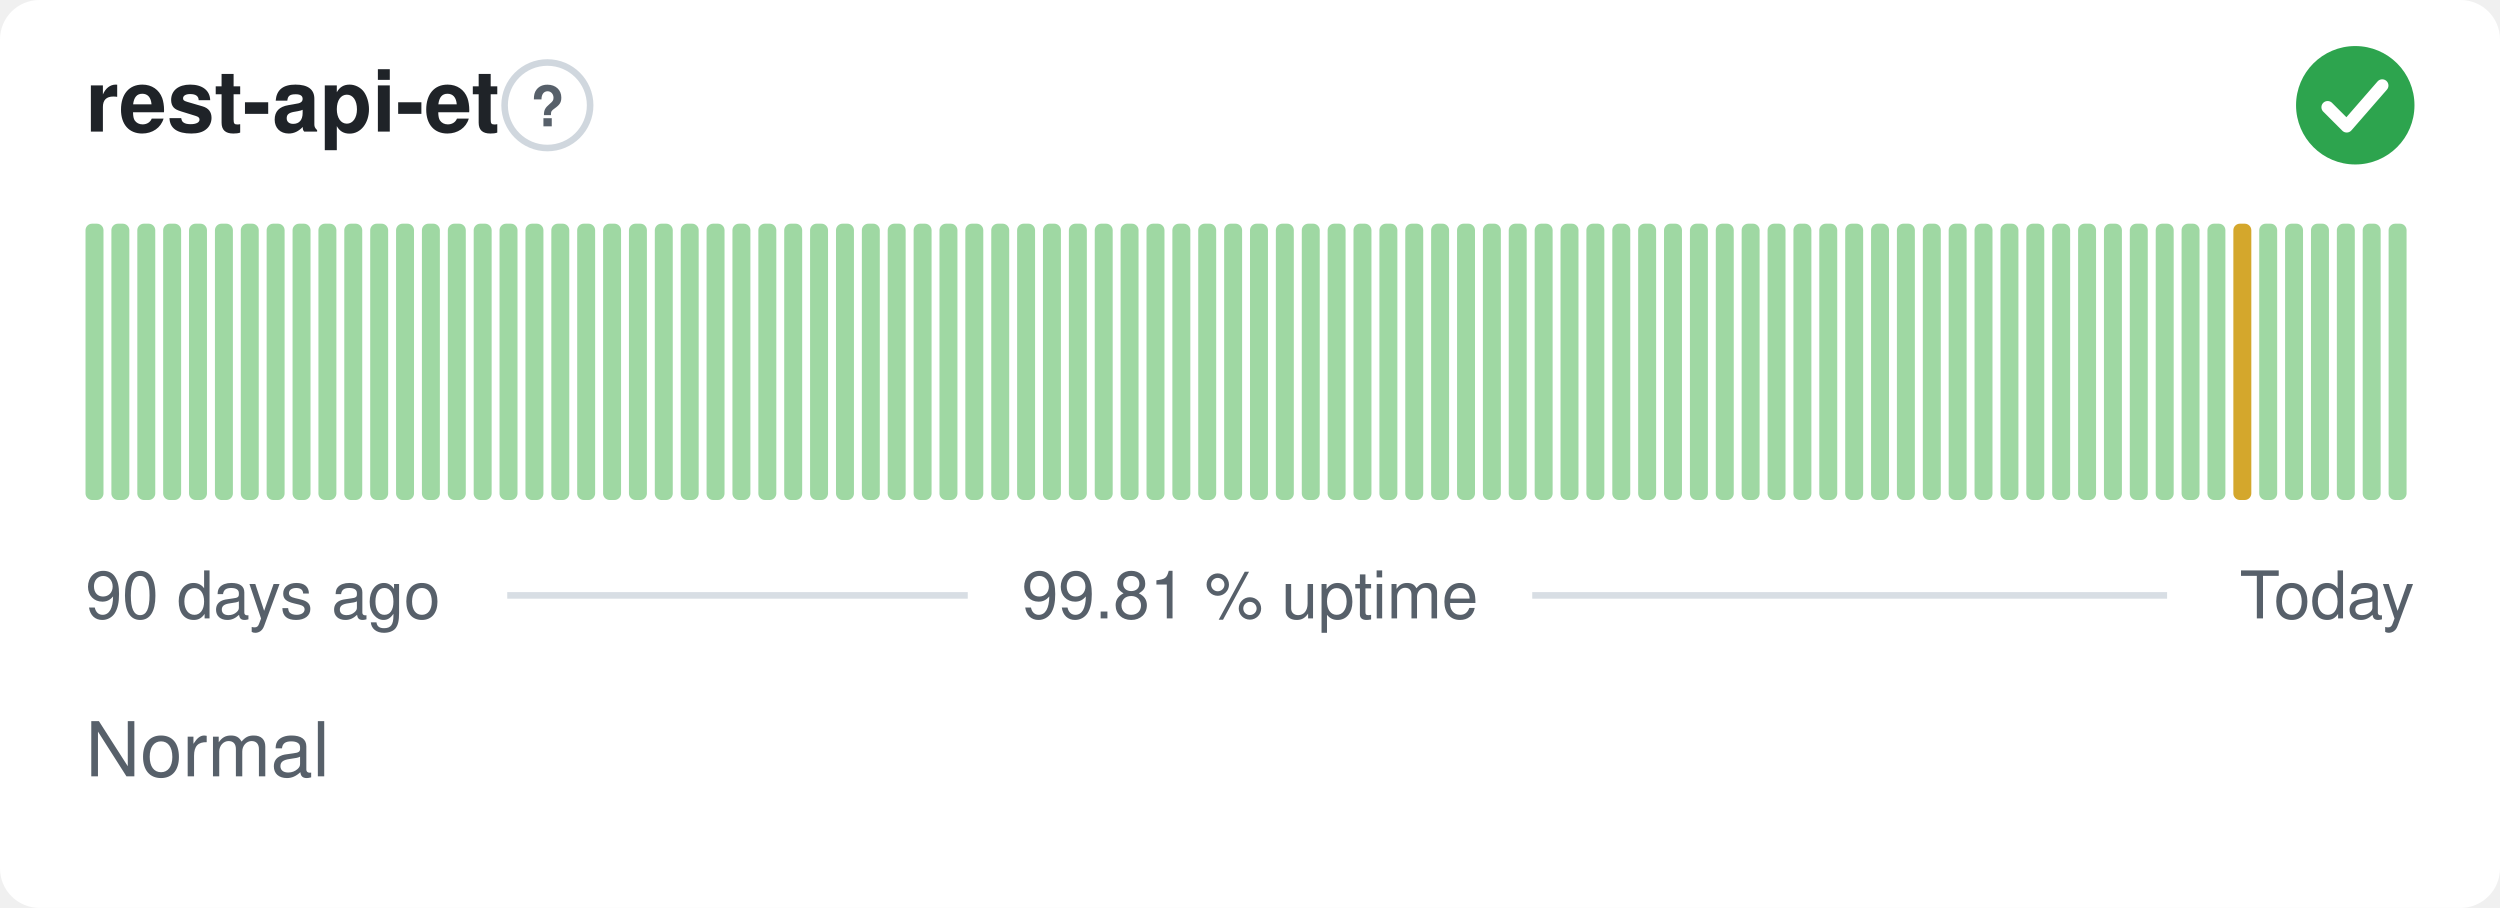
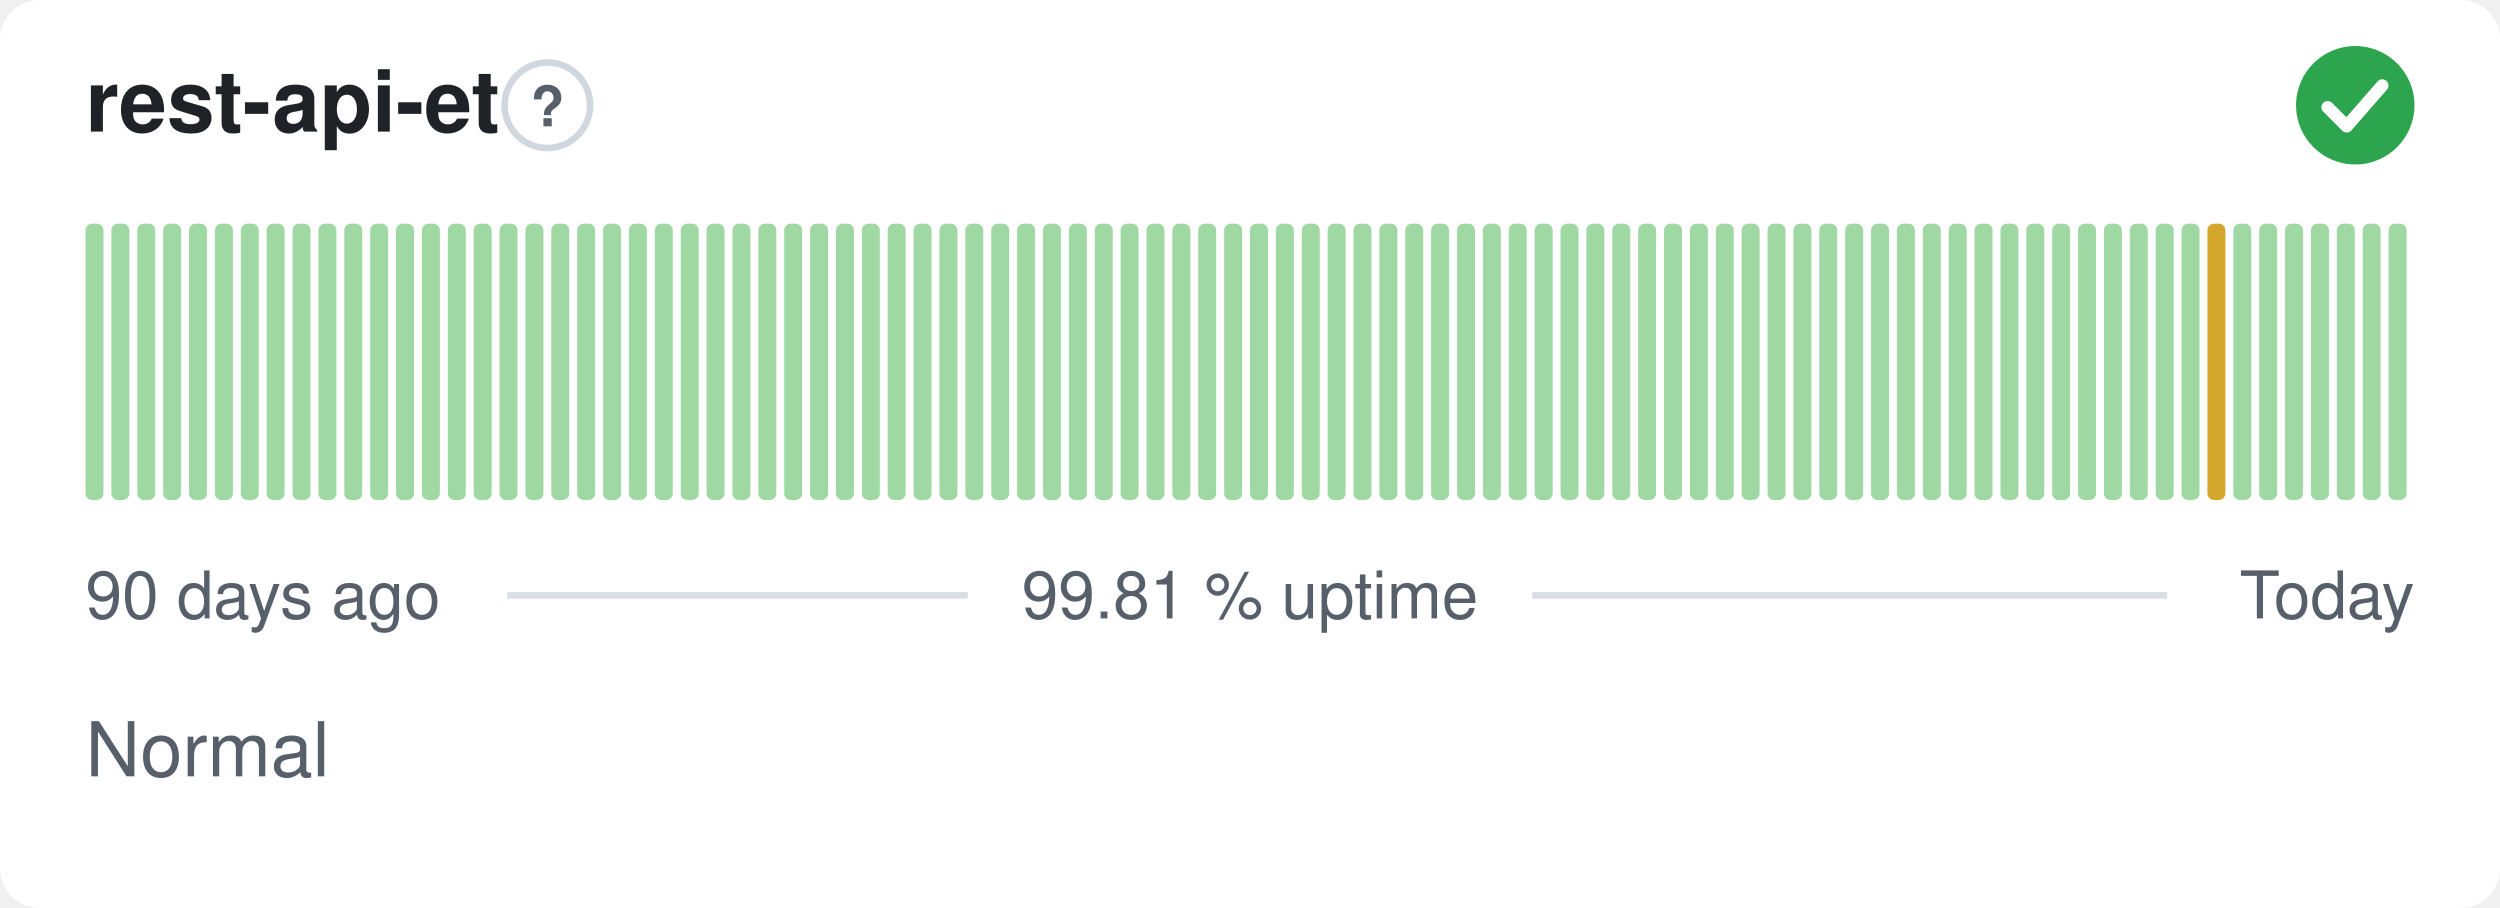
<svg xmlns="http://www.w3.org/2000/svg" width="380" height="138" viewBox="0 0 380 138" role="img" aria-label="rest-api-et: Normal, 99.81 % uptime over the last 90 days" font-family="-apple-system,BlinkMacSystemFont,'Segoe UI',Helvetica,Arial,sans-serif">
  <style>
    @media (prefers-color-scheme: dark) {
      .bg { fill: #0d1117 }
      .title { fill: #e6edf3 }
      .muted { fill: #8b949e }
      .hint { stroke: #30363d }
      .rule { stroke: #30363d }
      .nodata { fill: #21262d }
    }
  </style>
  <rect class="bg" width="380" height="138" rx="6" fill="#ffffff" />
  <text class="title" x="13" y="20" font-size="13" font-weight="600" fill="#1f2328">rest-api-et</text>
  <circle class="hint" cx="83.2" cy="16" r="6.5" fill="none" stroke="#d0d7de" stroke-width="1" />
  <text class="muted" x="83.2" y="19.2" text-anchor="middle" font-size="8.5" font-weight="700" fill="#57606a">?</text>
  <circle cx="358" cy="16" r="9" fill="#2da44e" />
  <path d="M353.80 16.30l2.90 2.90 5.40 -6.20" fill="none" stroke="#fff" stroke-width="1.89" stroke-linecap="round" stroke-linejoin="round" />
  <rect x="13.00" y="34.00" width="2.73" height="42.00" rx="1" fill="#9fd8a3" />
  <rect x="16.93" y="34.00" width="2.73" height="42.00" rx="1" fill="#9fd8a3" />
  <rect x="20.87" y="34.00" width="2.73" height="42.00" rx="1" fill="#9fd8a3" />
  <rect x="24.80" y="34.00" width="2.73" height="42.00" rx="1" fill="#9fd8a3" />
  <rect x="28.73" y="34.00" width="2.73" height="42.00" rx="1" fill="#9fd8a3" />
  <rect x="32.67" y="34.00" width="2.73" height="42.00" rx="1" fill="#9fd8a3" />
  <rect x="36.60" y="34.00" width="2.73" height="42.00" rx="1" fill="#9fd8a3" />
  <rect x="40.53" y="34.00" width="2.73" height="42.00" rx="1" fill="#9fd8a3" />
  <rect x="44.47" y="34.00" width="2.73" height="42.00" rx="1" fill="#9fd8a3" />
  <rect x="48.40" y="34.00" width="2.73" height="42.00" rx="1" fill="#9fd8a3" />
  <rect x="52.33" y="34.00" width="2.73" height="42.00" rx="1" fill="#9fd8a3" />
  <rect x="56.27" y="34.00" width="2.73" height="42.00" rx="1" fill="#9fd8a3" />
  <rect x="60.20" y="34.00" width="2.73" height="42.00" rx="1" fill="#9fd8a3" />
  <rect x="64.13" y="34.00" width="2.73" height="42.00" rx="1" fill="#9fd8a3" />
  <rect x="68.07" y="34.00" width="2.73" height="42.00" rx="1" fill="#9fd8a3" />
  <rect x="72.00" y="34.00" width="2.73" height="42.00" rx="1" fill="#9fd8a3" />
  <rect x="75.93" y="34.00" width="2.73" height="42.00" rx="1" fill="#9fd8a3" />
  <rect x="79.87" y="34.00" width="2.73" height="42.00" rx="1" fill="#9fd8a3" />
  <rect x="83.80" y="34.00" width="2.73" height="42.00" rx="1" fill="#9fd8a3" />
  <rect x="87.73" y="34.00" width="2.73" height="42.00" rx="1" fill="#9fd8a3" />
  <rect x="91.67" y="34.00" width="2.73" height="42.00" rx="1" fill="#9fd8a3" />
  <rect x="95.60" y="34.00" width="2.73" height="42.00" rx="1" fill="#9fd8a3" />
  <rect x="99.53" y="34.00" width="2.73" height="42.00" rx="1" fill="#9fd8a3" />
  <rect x="103.47" y="34.00" width="2.73" height="42.00" rx="1" fill="#9fd8a3" />
  <rect x="107.40" y="34.00" width="2.73" height="42.00" rx="1" fill="#9fd8a3" />
  <rect x="111.33" y="34.00" width="2.73" height="42.00" rx="1" fill="#9fd8a3" />
  <rect x="115.27" y="34.00" width="2.73" height="42.00" rx="1" fill="#9fd8a3" />
  <rect x="119.20" y="34.00" width="2.73" height="42.00" rx="1" fill="#9fd8a3" />
  <rect x="123.13" y="34.00" width="2.73" height="42.00" rx="1" fill="#9fd8a3" />
  <rect x="127.07" y="34.00" width="2.73" height="42.00" rx="1" fill="#9fd8a3" />
  <rect x="131.00" y="34.00" width="2.73" height="42.00" rx="1" fill="#9fd8a3" />
  <rect x="134.93" y="34.00" width="2.73" height="42.00" rx="1" fill="#9fd8a3" />
  <rect x="138.87" y="34.00" width="2.73" height="42.00" rx="1" fill="#9fd8a3" />
  <rect x="142.80" y="34.00" width="2.73" height="42.00" rx="1" fill="#9fd8a3" />
  <rect x="146.73" y="34.00" width="2.73" height="42.00" rx="1" fill="#9fd8a3" />
  <rect x="150.67" y="34.00" width="2.73" height="42.00" rx="1" fill="#9fd8a3" />
  <rect x="154.60" y="34.00" width="2.73" height="42.00" rx="1" fill="#9fd8a3" />
  <rect x="158.53" y="34.00" width="2.73" height="42.00" rx="1" fill="#9fd8a3" />
  <rect x="162.47" y="34.00" width="2.73" height="42.00" rx="1" fill="#9fd8a3" />
  <rect x="166.40" y="34.00" width="2.73" height="42.00" rx="1" fill="#9fd8a3" />
  <rect x="170.33" y="34.00" width="2.73" height="42.00" rx="1" fill="#9fd8a3" />
  <rect x="174.27" y="34.00" width="2.73" height="42.00" rx="1" fill="#9fd8a3" />
  <rect x="178.20" y="34.00" width="2.73" height="42.00" rx="1" fill="#9fd8a3" />
  <rect x="182.13" y="34.00" width="2.73" height="42.00" rx="1" fill="#9fd8a3" />
  <rect x="186.07" y="34.00" width="2.73" height="42.00" rx="1" fill="#9fd8a3" />
  <rect x="190.00" y="34.00" width="2.73" height="42.00" rx="1" fill="#9fd8a3" />
  <rect x="193.93" y="34.00" width="2.73" height="42.00" rx="1" fill="#9fd8a3" />
  <rect x="197.87" y="34.00" width="2.73" height="42.00" rx="1" fill="#9fd8a3" />
  <rect x="201.80" y="34.00" width="2.73" height="42.00" rx="1" fill="#9fd8a3" />
  <rect x="205.73" y="34.00" width="2.73" height="42.00" rx="1" fill="#9fd8a3" />
  <rect x="209.67" y="34.00" width="2.73" height="42.00" rx="1" fill="#9fd8a3" />
  <rect x="213.60" y="34.00" width="2.73" height="42.00" rx="1" fill="#9fd8a3" />
  <rect x="217.53" y="34.00" width="2.73" height="42.00" rx="1" fill="#9fd8a3" />
  <rect x="221.47" y="34.00" width="2.73" height="42.00" rx="1" fill="#9fd8a3" />
  <rect x="225.40" y="34.00" width="2.73" height="42.00" rx="1" fill="#9fd8a3" />
  <rect x="229.33" y="34.00" width="2.73" height="42.00" rx="1" fill="#9fd8a3" />
  <rect x="233.27" y="34.00" width="2.73" height="42.00" rx="1" fill="#9fd8a3" />
  <rect x="237.20" y="34.00" width="2.73" height="42.00" rx="1" fill="#9fd8a3" />
  <rect x="241.13" y="34.00" width="2.73" height="42.00" rx="1" fill="#9fd8a3" />
  <rect x="245.07" y="34.00" width="2.73" height="42.00" rx="1" fill="#9fd8a3" />
  <rect x="249.00" y="34.00" width="2.73" height="42.00" rx="1" fill="#9fd8a3" />
  <rect x="252.93" y="34.00" width="2.73" height="42.00" rx="1" fill="#9fd8a3" />
  <rect x="256.87" y="34.00" width="2.73" height="42.00" rx="1" fill="#9fd8a3" />
  <rect x="260.80" y="34.00" width="2.73" height="42.00" rx="1" fill="#9fd8a3" />
  <rect x="264.73" y="34.00" width="2.73" height="42.00" rx="1" fill="#9fd8a3" />
  <rect x="268.67" y="34.00" width="2.73" height="42.00" rx="1" fill="#9fd8a3" />
  <rect x="272.60" y="34.00" width="2.73" height="42.00" rx="1" fill="#9fd8a3" />
  <rect x="276.53" y="34.00" width="2.73" height="42.00" rx="1" fill="#9fd8a3" />
  <rect x="280.47" y="34.00" width="2.73" height="42.00" rx="1" fill="#9fd8a3" />
  <rect x="284.40" y="34.00" width="2.73" height="42.00" rx="1" fill="#9fd8a3" />
  <rect x="288.33" y="34.00" width="2.73" height="42.00" rx="1" fill="#9fd8a3" />
  <rect x="292.27" y="34.00" width="2.73" height="42.00" rx="1" fill="#9fd8a3" />
  <rect x="296.20" y="34.00" width="2.73" height="42.00" rx="1" fill="#9fd8a3" />
  <rect x="300.13" y="34.00" width="2.73" height="42.00" rx="1" fill="#9fd8a3" />
  <rect x="304.07" y="34.00" width="2.73" height="42.00" rx="1" fill="#9fd8a3" />
  <rect x="308.00" y="34.00" width="2.73" height="42.00" rx="1" fill="#9fd8a3" />
  <rect x="311.93" y="34.00" width="2.73" height="42.00" rx="1" fill="#9fd8a3" />
  <rect x="315.87" y="34.00" width="2.73" height="42.00" rx="1" fill="#9fd8a3" />
  <rect x="319.80" y="34.00" width="2.73" height="42.00" rx="1" fill="#9fd8a3" />
  <rect x="323.73" y="34.00" width="2.73" height="42.00" rx="1" fill="#9fd8a3" />
  <rect x="327.67" y="34.00" width="2.73" height="42.00" rx="1" fill="#9fd8a3" />
  <rect x="331.60" y="34.00" width="2.73" height="42.00" rx="1" fill="#9fd8a3" />
-   <rect x="335.53" y="34.00" width="2.73" height="42.00" rx="1" fill="#9fd8a3" />
-   <rect x="339.47" y="34.00" width="2.73" height="42.00" rx="1" fill="#d4a72c" />
+   <rect x="335.53" y="34.00" width="2.73" height="42.00" rx="1" fill="#d4a72c" />
+   <rect x="339.47" y="34.00" width="2.73" height="42.00" rx="1" fill="#9fd8a3" />
  <rect x="343.40" y="34.00" width="2.73" height="42.00" rx="1" fill="#9fd8a3" />
  <rect x="347.33" y="34.00" width="2.73" height="42.00" rx="1" fill="#9fd8a3" />
  <rect x="351.27" y="34.00" width="2.73" height="42.00" rx="1" fill="#9fd8a3" />
  <rect x="355.20" y="34.00" width="2.73" height="42.00" rx="1" fill="#9fd8a3" />
  <rect x="359.13" y="34.00" width="2.73" height="42.00" rx="1" fill="#9fd8a3" />
  <rect x="363.07" y="34.00" width="2.73" height="42.00" rx="1" fill="#9fd8a3" />
  <text class="muted" x="13" y="94" font-size="10" fill="#57606a">90 days ago</text>
  <text class="muted" x="190" y="94" text-anchor="middle" font-size="10" fill="#57606a">99.81 % uptime</text>
  <text class="muted" x="367" y="94" text-anchor="end" font-size="10" fill="#57606a">Today</text>
  <line class="rule" x1="77.1" y1="90.5" x2="147.1" y2="90.5" stroke="#d8dee4" stroke-width="1" />
  <line class="rule" x1="232.9" y1="90.5" x2="329.4" y2="90.5" stroke="#d8dee4" stroke-width="1" />
  <text class="muted" x="13" y="118" font-size="11.5" fill="#57606a">Normal</text>
</svg>
